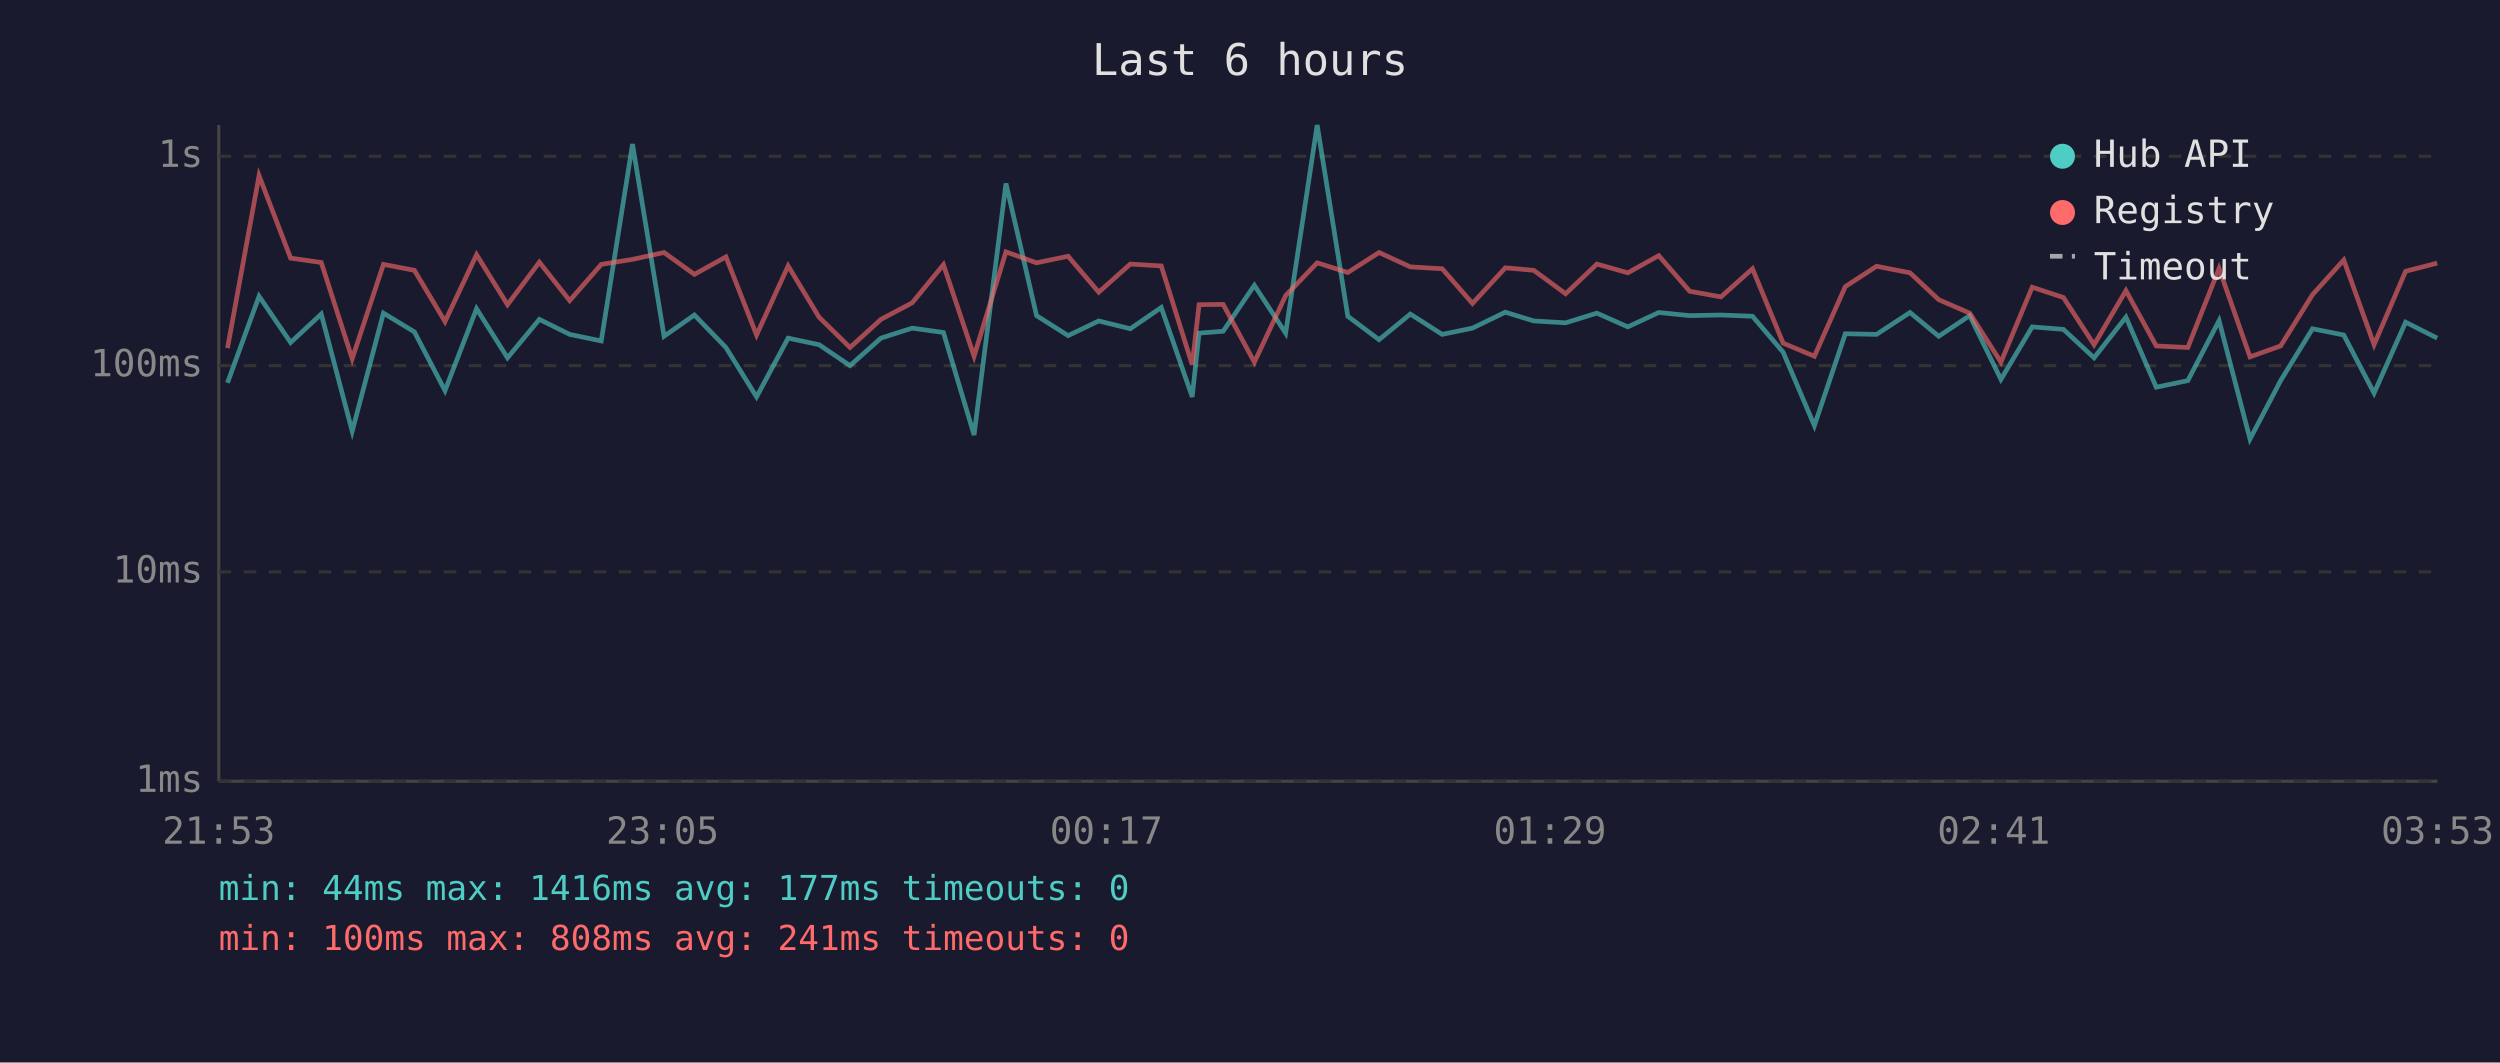
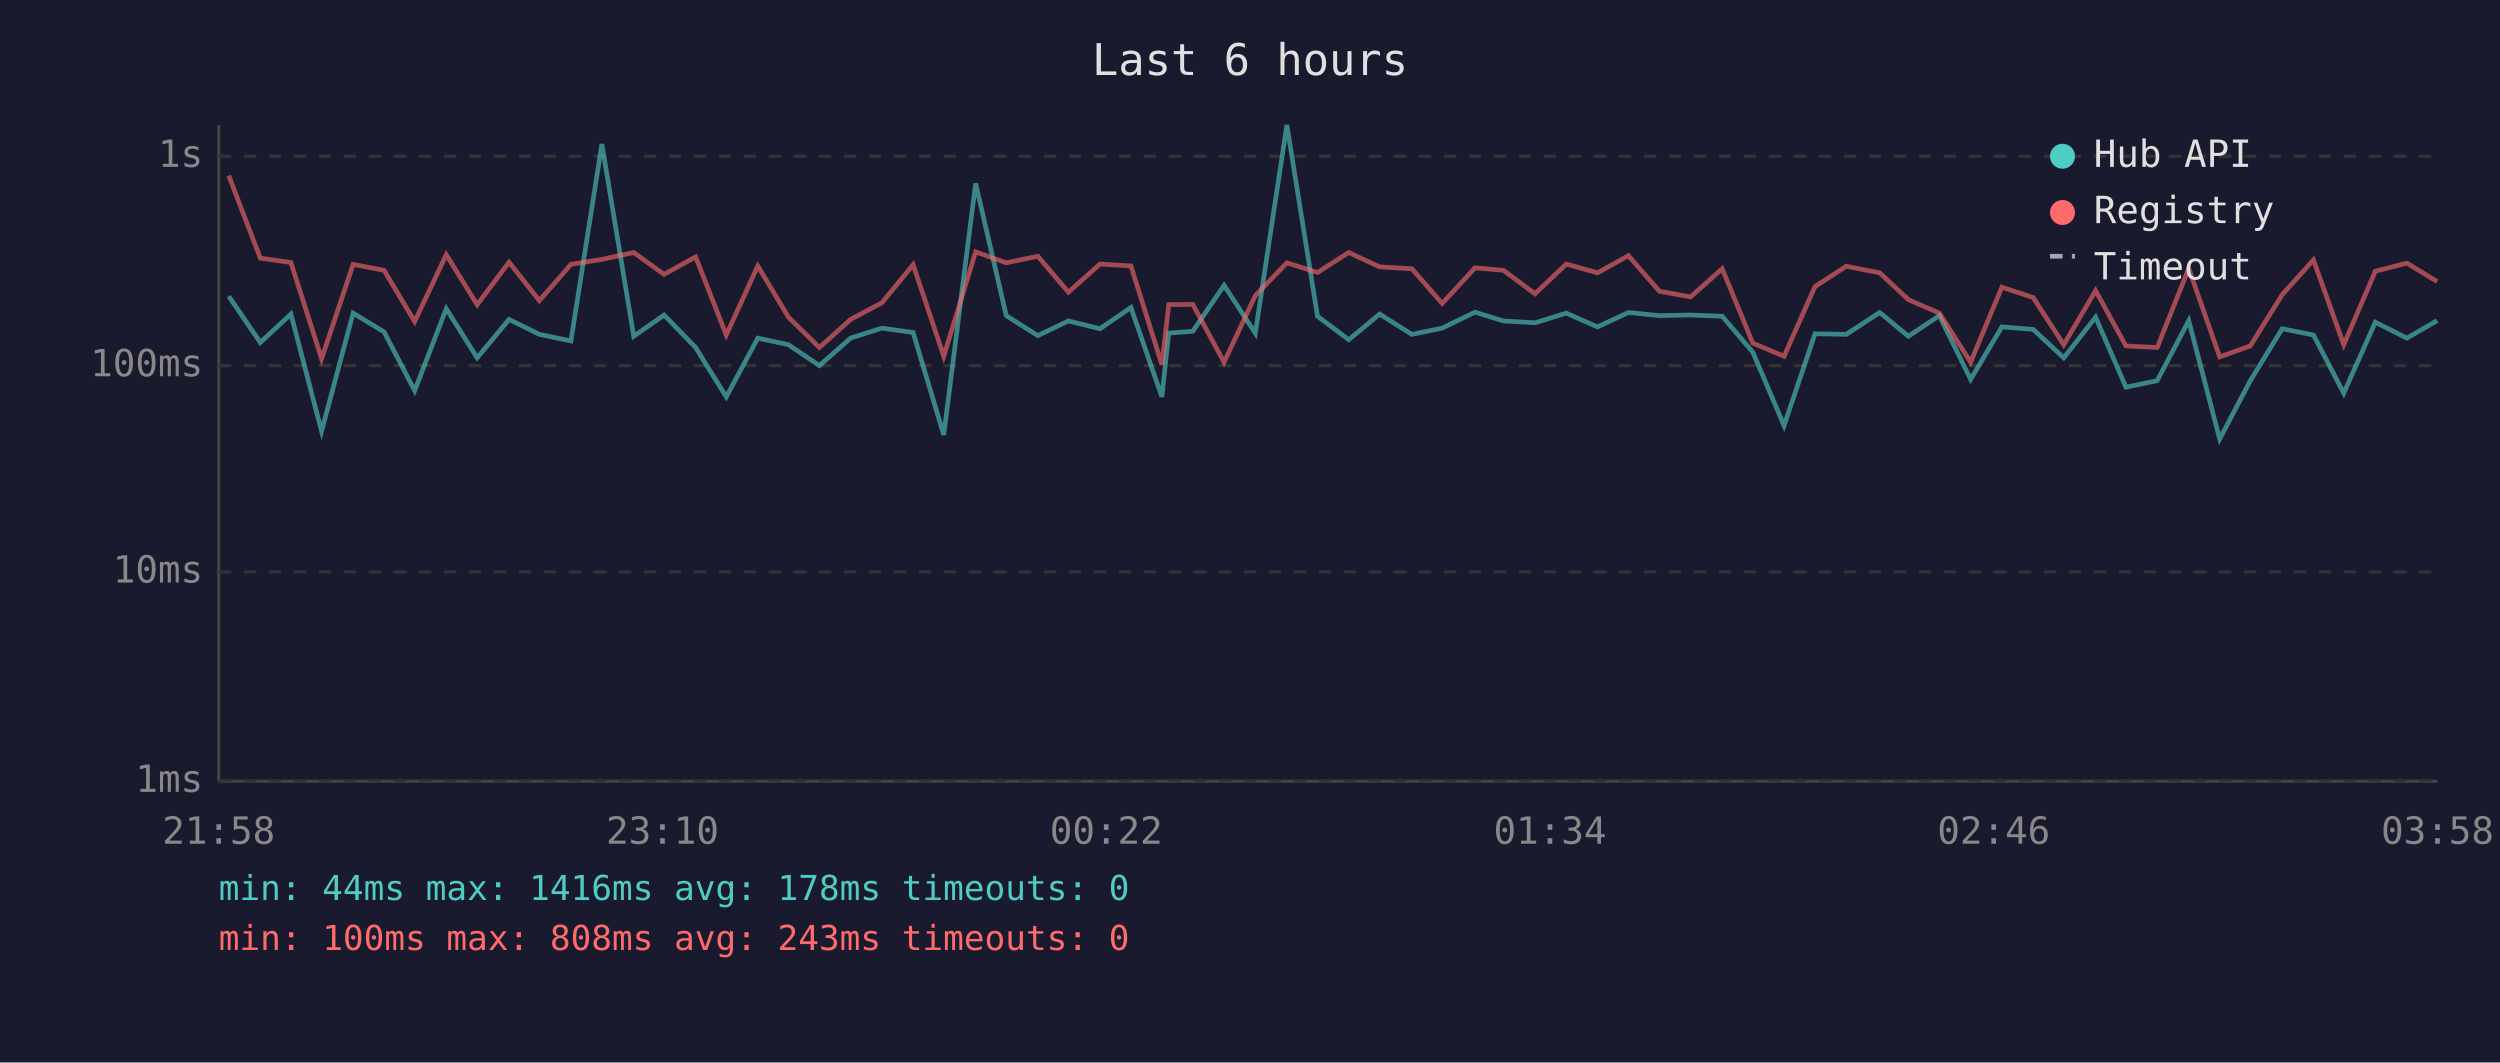
<svg xmlns="http://www.w3.org/2000/svg" viewBox="0 0 800 340" font-family="monospace" font-size="12">
  <rect width="800" height="340" fill="#1a1a2e" />
  <text x="400" y="24" fill="#e0e0e0" font-size="14" text-anchor="middle">Last 6 hours</text>
  <line x1="70" y1="40" x2="70" y2="250" stroke="#444" stroke-width="1" />
  <line x1="70" y1="250" x2="780" y2="250" stroke="#444" stroke-width="1" />
  <line x1="70" y1="250" x2="780" y2="250" stroke="#333" stroke-width="1" stroke-dasharray="4" />
  <text x="65" y="250" fill="#888" text-anchor="end" dominant-baseline="middle">1ms</text>
  <line x1="70" y1="183" x2="780" y2="183" stroke="#333" stroke-width="1" stroke-dasharray="4" />
  <text x="65" y="183" fill="#888" text-anchor="end" dominant-baseline="middle">10ms</text>
  <line x1="70" y1="117" x2="780" y2="117" stroke="#333" stroke-width="1" stroke-dasharray="4" />
  <text x="65" y="117" fill="#888" text-anchor="end" dominant-baseline="middle">100ms</text>
  <line x1="70" y1="50" x2="780" y2="50" stroke="#333" stroke-width="1" stroke-dasharray="4" />
  <text x="65" y="50" fill="#888" text-anchor="end" dominant-baseline="middle">1s</text>
-   <text x="70" y="270" fill="#888" text-anchor="middle">21:53</text>
-   <text x="212" y="270" fill="#888" text-anchor="middle">23:05</text>
-   <text x="354" y="270" fill="#888" text-anchor="middle">00:17</text>
-   <text x="496" y="270" fill="#888" text-anchor="middle">01:29</text>
-   <text x="638" y="270" fill="#888" text-anchor="middle">02:41</text>
-   <text x="780" y="270" fill="#888" text-anchor="middle">03:53</text>
-   <polyline points="72.8,122.5 82.9,94.8 93.0,109.6 102.8,100.5 112.7,138.0 122.7,100.2 132.6,106.2 142.4,125.0 152.5,98.8 162.4,114.5 172.6,102.2 182.3,107.0 192.4,109.1 202.4,46.1 212.5,107.6 222.2,100.8 232.3,111.2 242.1,127.0 252.2,108.2 262.1,110.3 272.0,117.0 281.9,108.2 291.9,105.0 301.9,106.4 311.7,139.2 321.9,58.7 331.7,101.0 341.8,107.4 351.6,102.7 361.7,105.2 371.6,98.4 381.5,127.0 383.7,106.6 391.4,106.0 401.4,91.3 411.4,106.6 421.5,40.0 431.3,101.2 441.3,108.7 451.3,100.5 461.5,107.0 471.2,105.0 481.7,99.9 490.8,102.7 501.0,103.3 511.0,100.2 520.9,104.6 530.8,100.0 540.7,101.0 550.7,100.8 560.8,101.2 570.6,112.7 580.6,136.2 590.5,106.8 600.5,107.0 611.2,100.0 620.4,107.6 630.3,101.0 640.3,121.4 650.3,104.6 660.3,105.4 670.1,114.5 680.3,101.5 690.0,123.9 700.1,121.8 710.1,102.6 720.0,140.5 729.8,121.8 740.0,105.2 750.0,107.2 759.7,125.8 769.8,103.1 779.9,108.2" fill="none" stroke="#4ecdc4" stroke-width="1.5" opacity="0.6" />
-   <polyline points="72.8,111.4 82.9,56.2 93.0,82.6 102.8,84.0 112.7,114.8 122.7,84.6 132.6,86.5 142.4,102.9 152.5,81.5 162.4,97.5 172.6,83.9 182.3,96.2 192.4,84.6 202.4,83.0 212.5,80.8 222.2,87.8 232.3,82.2 242.1,107.2 252.2,85.1 262.1,101.5 272.0,111.2 281.9,102.2 291.9,96.9 301.9,84.7 311.7,114.0 321.9,80.6 331.7,84.1 341.8,82.0 351.6,93.5 361.7,84.5 371.6,85.1 381.5,116.7 383.7,97.5 391.4,97.4 401.4,115.9 411.4,94.6 421.5,84.1 431.3,87.2 441.3,80.8 451.3,85.4 461.5,86.0 471.2,97.1 481.7,85.7 490.8,86.5 501.0,94.0 511.0,84.5 520.9,87.3 530.8,81.8 540.7,93.2 550.7,95.0 560.8,86.0 570.6,109.8 580.6,114.0 590.5,91.7 600.5,85.2 611.2,87.3 620.4,95.9 630.3,100.2 640.3,115.9 650.3,91.9 660.3,95.2 670.1,110.3 680.3,93.0 690.0,110.7 700.1,111.2 710.1,85.9 720.0,114.2 729.8,110.7 740.0,94.3 750.0,83.2 759.7,110.3 769.8,86.8 779.9,84.2" fill="none" stroke="#ff6b6b" stroke-width="1.5" opacity="0.6" />
+   <text x="70" y="270" fill="#888" text-anchor="middle">21:58</text>
+   <text x="212" y="270" fill="#888" text-anchor="middle">23:10</text>
+   <text x="354" y="270" fill="#888" text-anchor="middle">00:22</text>
+   <text x="496" y="270" fill="#888" text-anchor="middle">01:34</text>
+   <text x="638" y="270" fill="#888" text-anchor="middle">02:46</text>
+   <text x="780" y="270" fill="#888" text-anchor="middle">03:58</text>
+   <polyline points="73.2,94.8 83.3,109.6 93.1,100.5 102.9,138.0 113.0,100.2 122.9,106.2 132.7,125.0 142.8,98.8 152.7,114.5 162.9,102.2 172.6,107.0 182.7,109.1 192.6,46.1 202.8,107.6 212.5,100.8 222.6,111.2 232.4,127.0 242.5,108.2 252.3,110.3 262.2,117.0 272.2,108.2 282.2,105.0 292.2,106.4 302.0,139.2 312.2,58.7 322.0,101.0 332.1,107.4 341.9,102.7 352.0,105.2 361.9,98.4 371.8,127.0 374.0,106.6 381.7,106.0 391.7,91.3 401.7,106.6 411.8,40.0 421.6,101.2 431.6,108.7 441.5,100.5 451.8,107.0 461.5,105.0 472.0,99.9 481.1,102.7 491.2,103.3 501.2,100.2 511.2,104.6 521.1,100.0 531.0,101.0 541.0,100.8 551.1,101.2 560.9,112.7 570.9,136.2 580.8,106.8 590.8,107.0 601.5,100.0 610.7,107.6 620.6,101.0 630.6,121.4 640.6,104.6 650.6,105.4 660.4,114.5 670.6,101.5 680.3,123.9 690.3,121.8 700.4,102.6 710.3,140.5 720.1,121.8 730.3,105.2 740.3,107.2 750.0,125.8 760.1,103.1 770.2,108.2 779.9,102.6" fill="none" stroke="#4ecdc4" stroke-width="1.5" opacity="0.6" />
+   <polyline points="73.2,56.2 83.3,82.6 93.1,84.0 102.9,114.8 113.0,84.6 122.9,86.5 132.7,102.9 142.8,81.5 152.7,97.5 162.9,83.9 172.6,96.2 182.7,84.6 192.6,83.0 202.8,80.8 212.5,87.8 222.6,82.2 232.4,107.2 242.5,85.1 252.3,101.5 262.2,111.2 272.2,102.2 282.2,96.9 292.2,84.7 302.0,114.0 312.2,80.6 322.0,84.1 332.1,82.0 341.9,93.5 352.0,84.5 361.9,85.1 371.8,116.7 374.0,97.5 381.7,97.4 391.7,115.9 401.7,94.6 411.8,84.1 421.6,87.2 431.6,80.8 441.5,85.4 451.8,86.0 461.5,97.1 472.0,85.7 481.1,86.5 491.2,94.0 501.2,84.5 511.2,87.3 521.1,81.8 531.0,93.2 541.0,95.0 551.1,86.0 560.9,109.8 570.9,114.0 580.8,91.7 590.8,85.2 601.5,87.3 610.7,95.9 620.6,100.2 630.6,115.9 640.6,91.9 650.6,95.2 660.4,110.3 670.6,93.0 680.3,110.7 690.3,111.2 700.4,85.9 710.3,114.2 720.1,110.7 730.3,94.3 740.3,83.2 750.0,110.3 760.1,86.8 770.2,84.2 779.9,90.1" fill="none" stroke="#ff6b6b" stroke-width="1.5" opacity="0.6" />
  <circle cx="660" cy="50" r="4" fill="#4ecdc4" />
  <text x="670" y="50" fill="#e0e0e0" dominant-baseline="middle">Hub API</text>
  <circle cx="660" cy="68" r="4" fill="#ff6b6b" />
  <text x="670" y="68" fill="#e0e0e0" dominant-baseline="middle">Registry</text>
  <line x1="656" y1="82" x2="664" y2="82" stroke="#e0e0e0" stroke-width="1.5" stroke-dasharray="4,3" opacity="0.7" />
  <text x="670" y="86" fill="#e0e0e0" dominant-baseline="middle">Timeout</text>
-   <text x="70" y="288" fill="#4ecdc4" font-size="11">min: 44ms  max: 1416ms  avg: 177ms  timeouts: 0</text>
-   <text x="70" y="304" fill="#ff6b6b" font-size="11">min: 100ms  max: 808ms  avg: 241ms  timeouts: 0</text>
+   <text x="70" y="288" fill="#4ecdc4" font-size="11">min: 44ms  max: 1416ms  avg: 178ms  timeouts: 0</text>
+   <text x="70" y="304" fill="#ff6b6b" font-size="11">min: 100ms  max: 808ms  avg: 243ms  timeouts: 0</text>
</svg>
